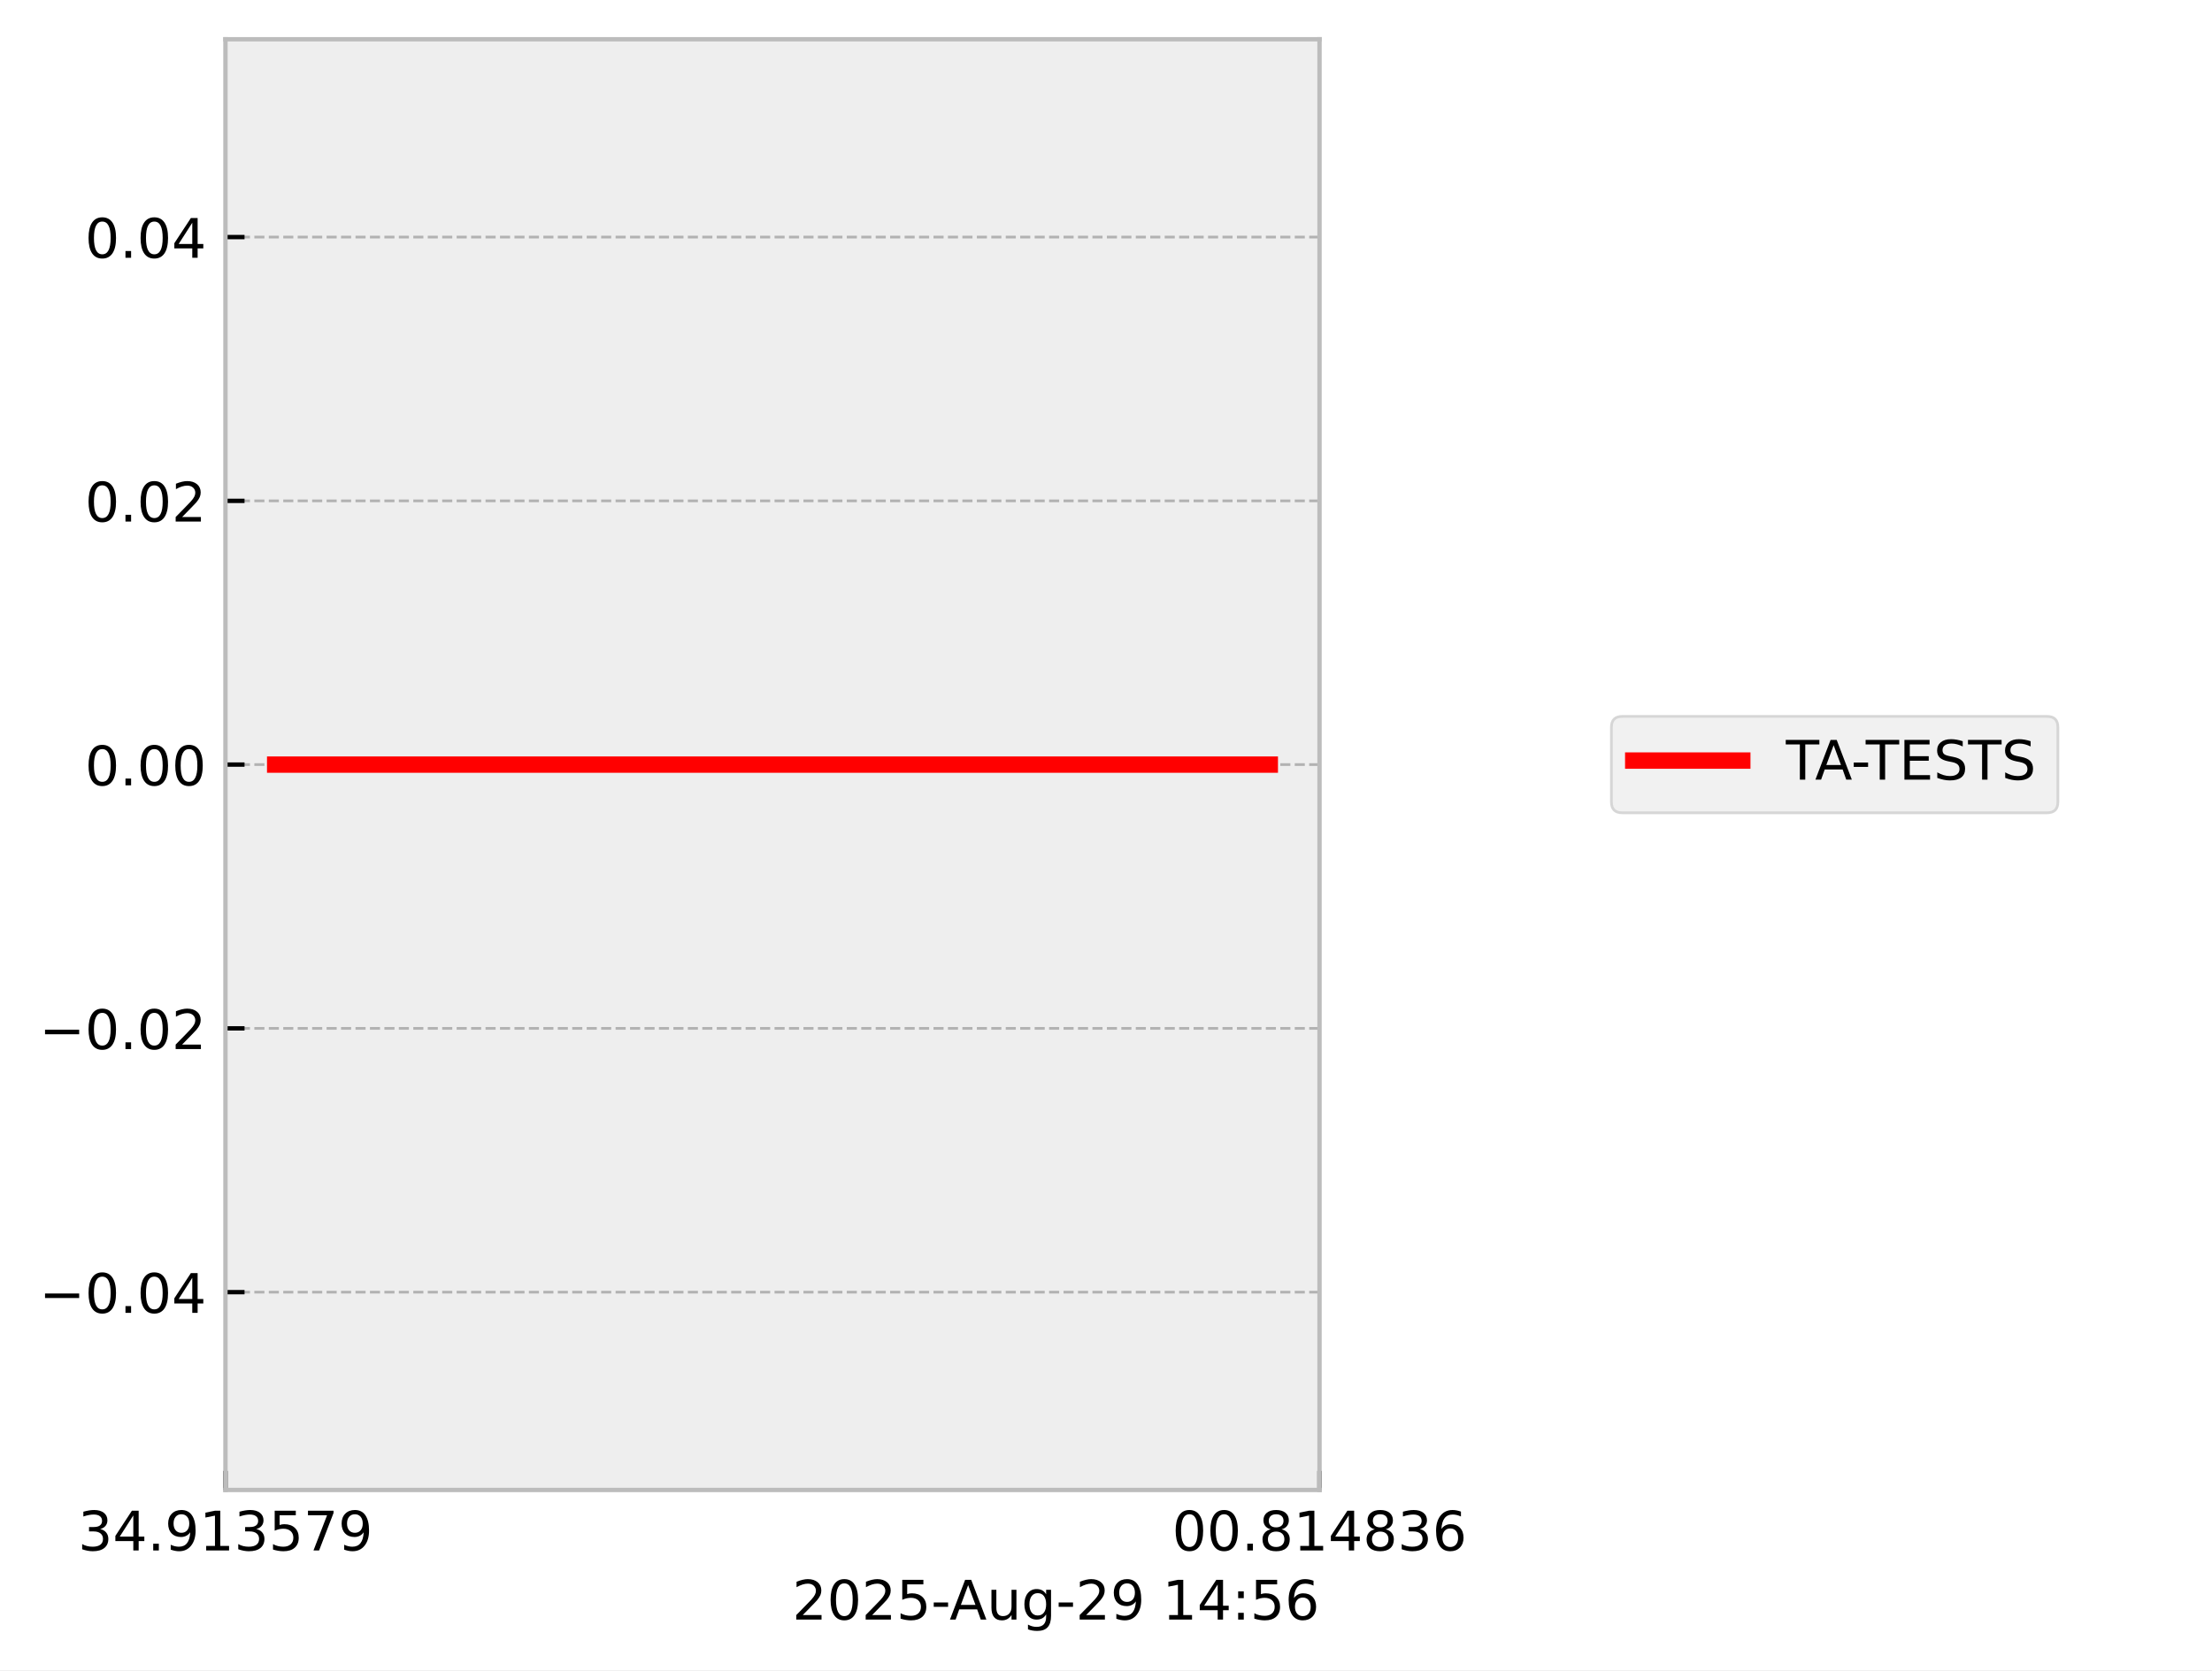
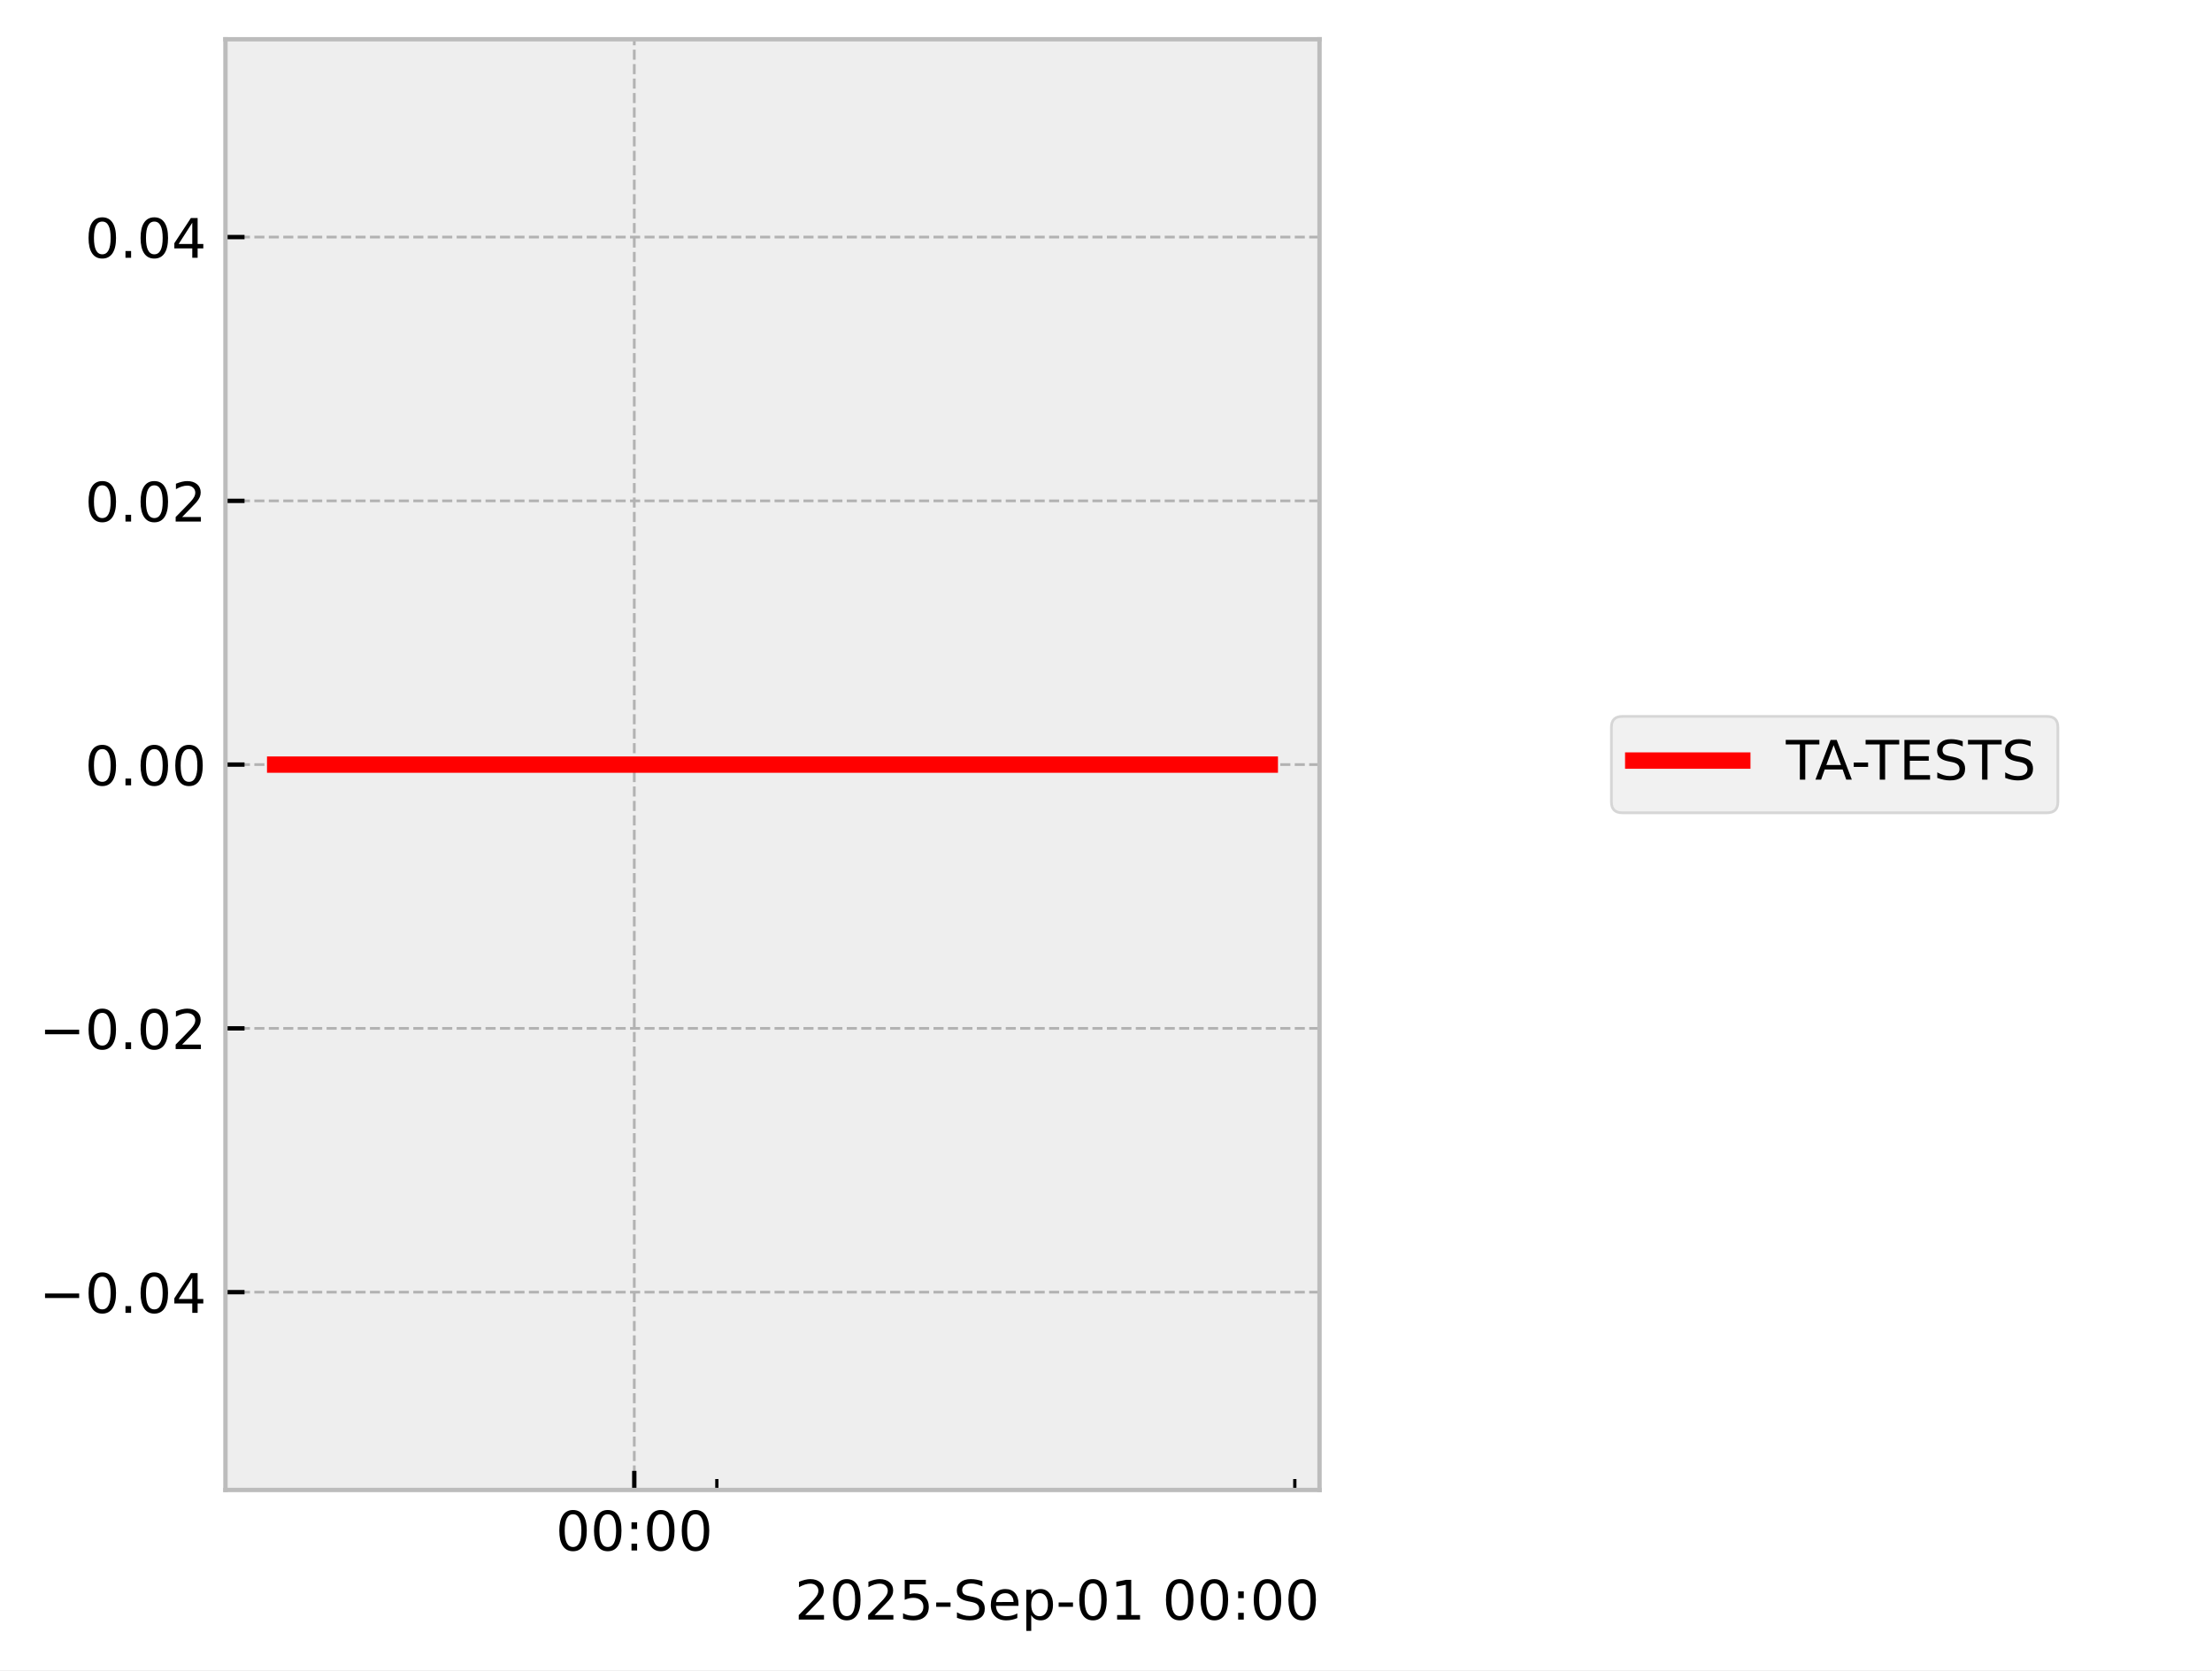
<svg xmlns="http://www.w3.org/2000/svg" xmlns:xlink="http://www.w3.org/1999/xlink" width="405.665pt" height="306.368pt" viewBox="0 0 405.665 306.368" version="1.1">
  <defs>
    <style type="text/css">*{stroke-linejoin: round; stroke-linecap: butt}</style>
  </defs>
  <g id="figure_1">
    <g id="patch_1">
      <path d="M 0 306.368  L 405.665 306.368  L 405.665 0  L 0 0  z " style="fill: #ffffff" />
    </g>
    <g id="axes_1">
      <g id="patch_2">
        <path d="M 41.345 273.312  L 241.991 273.312  L 241.991 7.2  L 41.345 7.2  z " style="fill: #eeeeee" />
      </g>
      <g id="matplotlib.axis_1">
        <g id="xtick_1">
          <g id="line2d_1">
-             <path d="M 41.345 273.312  L 41.345 7.2  " clip-path="url(#p6ec0e40e5e)" style="fill: none; stroke-dasharray: 1.85,0.8; stroke-dashoffset: 0; stroke: #b2b2b2; stroke-width: 0.5" />
+             <path d="M 116.324 273.312  L 116.324 7.2  " clip-path="url(#pdf31730c81)" style="fill: none; stroke-dasharray: 1.85,0.8; stroke-dashoffset: 0; stroke: #b2b2b2; stroke-width: 0.5" />
          </g>
          <g id="line2d_2">
            <defs>
-               <path id="mab91260c2c" d="M 0 0  L 0 -3.5  " style="stroke: #000000; stroke-width: 0.8" />
-             </defs>
-             <g>
-               <use xlink:href="#mab91260c2c" x="41.345" y="273.312" style="stroke: #000000; stroke-width: 0.8" />
+               <path id="m3869c85adc" d="M 0 0  L 0 -3.5  " style="stroke: #000000; stroke-width: 0.8" />
+             </defs>
+             <g>
+               <use xlink:href="#m3869c85adc" x="116.324" y="273.312" style="stroke: #000000; stroke-width: 0.8" />
            </g>
          </g>
          <g id="text_1">
-             <g transform="translate(14.30625 284.4104) scale(0.1 -0.1)">
+             <g transform="translate(101.9149 284.4104) scale(0.1 -0.1)">
              <defs>
-                 <path id="DejaVuSans-33" d="M 2597 2516  Q 3050 2419 3304 2112  Q 3559 1806 3559 1356  Q 3559 666 3084 287  Q 2609 -91 1734 -91  Q 1441 -91 1130 -33  Q 819 25 488 141  L 488 750  Q 750 597 1062 519  Q 1375 441 1716 441  Q 2309 441 2620 675  Q 2931 909 2931 1356  Q 2931 1769 2642 2001  Q 2353 2234 1838 2234  L 1294 2234  L 1294 2753  L 1863 2753  Q 2328 2753 2575 2939  Q 2822 3125 2822 3475  Q 2822 3834 2567 4026  Q 2313 4219 1838 4219  Q 1578 4219 1281 4162  Q 984 4106 628 3988  L 628 4550  Q 988 4650 1302 4700  Q 1616 4750 1894 4750  Q 2613 4750 3031 4423  Q 3450 4097 3450 3541  Q 3450 3153 3228 2886  Q 3006 2619 2597 2516  z " transform="scale(0.015625)" />
-                 <path id="DejaVuSans-34" d="M 2419 4116  L 825 1625  L 2419 1625  L 2419 4116  z M 2253 4666  L 3047 4666  L 3047 1625  L 3713 1625  L 3713 1100  L 3047 1100  L 3047 0  L 2419 0  L 2419 1100  L 313 1100  L 313 1709  L 2253 4666  z " transform="scale(0.015625)" />
-                 <path id="DejaVuSans-2e" d="M 684 794  L 1344 794  L 1344 0  L 684 0  L 684 794  z " transform="scale(0.015625)" />
-                 <path id="DejaVuSans-39" d="M 703 97  L 703 672  Q 941 559 1184 500  Q 1428 441 1663 441  Q 2288 441 2617 861  Q 2947 1281 2994 2138  Q 2813 1869 2534 1725  Q 2256 1581 1919 1581  Q 1219 1581 811 2004  Q 403 2428 403 3163  Q 403 3881 828 4315  Q 1253 4750 1959 4750  Q 2769 4750 3195 4129  Q 3622 3509 3622 2328  Q 3622 1225 3098 567  Q 2575 -91 1691 -91  Q 1453 -91 1209 -44  Q 966 3 703 97  z M 1959 2075  Q 2384 2075 2632 2365  Q 2881 2656 2881 3163  Q 2881 3666 2632 3958  Q 2384 4250 1959 4250  Q 1534 4250 1286 3958  Q 1038 3666 1038 3163  Q 1038 2656 1286 2365  Q 1534 2075 1959 2075  z " transform="scale(0.015625)" />
-                 <path id="DejaVuSans-31" d="M 794 531  L 1825 531  L 1825 4091  L 703 3866  L 703 4441  L 1819 4666  L 2450 4666  L 2450 531  L 3481 531  L 3481 0  L 794 0  L 794 531  z " transform="scale(0.015625)" />
-                 <path id="DejaVuSans-35" d="M 691 4666  L 3169 4666  L 3169 4134  L 1269 4134  L 1269 2991  Q 1406 3038 1543 3061  Q 1681 3084 1819 3084  Q 2600 3084 3056 2656  Q 3513 2228 3513 1497  Q 3513 744 3044 326  Q 2575 -91 1722 -91  Q 1428 -91 1123 -41  Q 819 9 494 109  L 494 744  Q 775 591 1075 516  Q 1375 441 1709 441  Q 2250 441 2565 725  Q 2881 1009 2881 1497  Q 2881 1984 2565 2268  Q 2250 2553 1709 2553  Q 1456 2553 1204 2497  Q 953 2441 691 2322  L 691 4666  z " transform="scale(0.015625)" />
-                 <path id="DejaVuSans-37" d="M 525 4666  L 3525 4666  L 3525 4397  L 1831 0  L 1172 0  L 2766 4134  L 525 4134  L 525 4666  z " transform="scale(0.015625)" />
+                 <path id="DejaVuSans-30" d="M 2034 4250  Q 1547 4250 1301 3770  Q 1056 3291 1056 2328  Q 1056 1369 1301 889  Q 1547 409 2034 409  Q 2525 409 2770 889  Q 3016 1369 3016 2328  Q 3016 3291 2770 3770  Q 2525 4250 2034 4250  z M 2034 4750  Q 2819 4750 3233 4129  Q 3647 3509 3647 2328  Q 3647 1150 3233 529  Q 2819 -91 2034 -91  Q 1250 -91 836 529  Q 422 1150 422 2328  Q 422 3509 836 4129  Q 1250 4750 2034 4750  z " transform="scale(0.015625)" />
+                 <path id="DejaVuSans-3a" d="M 750 794  L 1409 794  L 1409 0  L 750 0  L 750 794  z M 750 3309  L 1409 3309  L 1409 2516  L 750 2516  L 750 3309  z " transform="scale(0.015625)" />
              </defs>
-               <use xlink:href="#DejaVuSans-33" />
-               <use xlink:href="#DejaVuSans-34" transform="translate(63.62305 0)" />
-               <use xlink:href="#DejaVuSans-2e" transform="translate(127.2461 0)" />
-               <use xlink:href="#DejaVuSans-39" transform="translate(159.0332 0)" />
-               <use xlink:href="#DejaVuSans-31" transform="translate(222.6562 0)" />
-               <use xlink:href="#DejaVuSans-33" transform="translate(286.2793 0)" />
-               <use xlink:href="#DejaVuSans-35" transform="translate(349.9023 0)" />
-               <use xlink:href="#DejaVuSans-37" transform="translate(413.5254 0)" />
-               <use xlink:href="#DejaVuSans-39" transform="translate(477.1484 0)" />
+               <use xlink:href="#DejaVuSans-30" />
+               <use xlink:href="#DejaVuSans-30" transform="translate(63.62305 0)" />
+               <use xlink:href="#DejaVuSans-3a" transform="translate(127.2461 0)" />
+               <use xlink:href="#DejaVuSans-30" transform="translate(160.9375 0)" />
+               <use xlink:href="#DejaVuSans-30" transform="translate(224.5605 0)" />
            </g>
          </g>
        </g>
        <g id="xtick_2">
          <g id="line2d_3">
-             <path d="M 241.991 273.312  L 241.991 7.2  " clip-path="url(#p6ec0e40e5e)" style="fill: none; stroke-dasharray: 1.85,0.8; stroke-dashoffset: 0; stroke: #b2b2b2; stroke-width: 0.5" />
-           </g>
+             <defs>
+               <path id="medbb8489ca" d="M 0 0  L 0 -2  " style="stroke: #000000; stroke-width: 0.6" />
+             </defs>
+             <g>
+               <use xlink:href="#medbb8489ca" x="131.466" y="273.312" style="stroke: #000000; stroke-width: 0.6" />
+             </g>
+           </g>
+         </g>
+         <g id="xtick_3">
          <g id="line2d_4">
            <g>
-               <use xlink:href="#mab91260c2c" x="241.991" y="273.312" style="stroke: #000000; stroke-width: 0.8" />
-             </g>
-           </g>
-           <g id="text_2">
-             <g transform="translate(214.9522 284.4104) scale(0.1 -0.1)">
-               <defs>
-                 <path id="DejaVuSans-30" d="M 2034 4250  Q 1547 4250 1301 3770  Q 1056 3291 1056 2328  Q 1056 1369 1301 889  Q 1547 409 2034 409  Q 2525 409 2770 889  Q 3016 1369 3016 2328  Q 3016 3291 2770 3770  Q 2525 4250 2034 4250  z M 2034 4750  Q 2819 4750 3233 4129  Q 3647 3509 3647 2328  Q 3647 1150 3233 529  Q 2819 -91 2034 -91  Q 1250 -91 836 529  Q 422 1150 422 2328  Q 422 3509 836 4129  Q 1250 4750 2034 4750  z " transform="scale(0.015625)" />
-                 <path id="DejaVuSans-38" d="M 2034 2216  Q 1584 2216 1326 1975  Q 1069 1734 1069 1313  Q 1069 891 1326 650  Q 1584 409 2034 409  Q 2484 409 2743 651  Q 3003 894 3003 1313  Q 3003 1734 2745 1975  Q 2488 2216 2034 2216  z M 1403 2484  Q 997 2584 770 2862  Q 544 3141 544 3541  Q 544 4100 942 4425  Q 1341 4750 2034 4750  Q 2731 4750 3128 4425  Q 3525 4100 3525 3541  Q 3525 3141 3298 2862  Q 3072 2584 2669 2484  Q 3125 2378 3379 2068  Q 3634 1759 3634 1313  Q 3634 634 3220 271  Q 2806 -91 2034 -91  Q 1263 -91 848 271  Q 434 634 434 1313  Q 434 1759 690 2068  Q 947 2378 1403 2484  z M 1172 3481  Q 1172 3119 1398 2916  Q 1625 2713 2034 2713  Q 2441 2713 2670 2916  Q 2900 3119 2900 3481  Q 2900 3844 2670 4047  Q 2441 4250 2034 4250  Q 1625 4250 1398 4047  Q 1172 3844 1172 3481  z " transform="scale(0.015625)" />
-                 <path id="DejaVuSans-36" d="M 2113 2584  Q 1688 2584 1439 2293  Q 1191 2003 1191 1497  Q 1191 994 1439 701  Q 1688 409 2113 409  Q 2538 409 2786 701  Q 3034 994 3034 1497  Q 3034 2003 2786 2293  Q 2538 2584 2113 2584  z M 3366 4563  L 3366 3988  Q 3128 4100 2886 4159  Q 2644 4219 2406 4219  Q 1781 4219 1451 3797  Q 1122 3375 1075 2522  Q 1259 2794 1537 2939  Q 1816 3084 2150 3084  Q 2853 3084 3261 2657  Q 3669 2231 3669 1497  Q 3669 778 3244 343  Q 2819 -91 2113 -91  Q 1303 -91 875 529  Q 447 1150 447 2328  Q 447 3434 972 4092  Q 1497 4750 2381 4750  Q 2619 4750 2861 4703  Q 3103 4656 3366 4563  z " transform="scale(0.015625)" />
-               </defs>
-               <use xlink:href="#DejaVuSans-30" />
-               <use xlink:href="#DejaVuSans-30" transform="translate(63.62305 0)" />
-               <use xlink:href="#DejaVuSans-2e" transform="translate(127.2461 0)" />
-               <use xlink:href="#DejaVuSans-38" transform="translate(159.0332 0)" />
-               <use xlink:href="#DejaVuSans-31" transform="translate(222.6562 0)" />
-               <use xlink:href="#DejaVuSans-34" transform="translate(286.2793 0)" />
-               <use xlink:href="#DejaVuSans-38" transform="translate(349.9023 0)" />
-               <use xlink:href="#DejaVuSans-33" transform="translate(413.5254 0)" />
-               <use xlink:href="#DejaVuSans-36" transform="translate(477.1484 0)" />
-             </g>
-           </g>
-         </g>
-         <g id="text_3">
-           <g transform="translate(145.3022 297.0886) scale(0.1 -0.1)">
+               <use xlink:href="#medbb8489ca" x="237.459" y="273.312" style="stroke: #000000; stroke-width: 0.6" />
+             </g>
+           </g>
+         </g>
+         <g id="text_2">
+           <g transform="translate(145.7537 297.0886) scale(0.1 -0.1)">
            <defs>
              <path id="DejaVuSans-32" d="M 1228 531  L 3431 531  L 3431 0  L 469 0  L 469 531  Q 828 903 1448 1529  Q 2069 2156 2228 2338  Q 2531 2678 2651 2914  Q 2772 3150 2772 3378  Q 2772 3750 2511 3984  Q 2250 4219 1831 4219  Q 1534 4219 1204 4116  Q 875 4013 500 3803  L 500 4441  Q 881 4594 1212 4672  Q 1544 4750 1819 4750  Q 2544 4750 2975 4387  Q 3406 4025 3406 3419  Q 3406 3131 3298 2873  Q 3191 2616 2906 2266  Q 2828 2175 2409 1742  Q 1991 1309 1228 531  z " transform="scale(0.015625)" />
+               <path id="DejaVuSans-35" d="M 691 4666  L 3169 4666  L 3169 4134  L 1269 4134  L 1269 2991  Q 1406 3038 1543 3061  Q 1681 3084 1819 3084  Q 2600 3084 3056 2656  Q 3513 2228 3513 1497  Q 3513 744 3044 326  Q 2575 -91 1722 -91  Q 1428 -91 1123 -41  Q 819 9 494 109  L 494 744  Q 775 591 1075 516  Q 1375 441 1709 441  Q 2250 441 2565 725  Q 2881 1009 2881 1497  Q 2881 1984 2565 2268  Q 2250 2553 1709 2553  Q 1456 2553 1204 2497  Q 953 2441 691 2322  L 691 4666  z " transform="scale(0.015625)" />
              <path id="DejaVuSans-2d" d="M 313 2009  L 1997 2009  L 1997 1497  L 313 1497  L 313 2009  z " transform="scale(0.015625)" />
-               <path id="DejaVuSans-41" d="M 2188 4044  L 1331 1722  L 3047 1722  L 2188 4044  z M 1831 4666  L 2547 4666  L 4325 0  L 3669 0  L 3244 1197  L 1141 1197  L 716 0  L 50 0  L 1831 4666  z " transform="scale(0.015625)" />
-               <path id="DejaVuSans-75" d="M 544 1381  L 544 3500  L 1119 3500  L 1119 1403  Q 1119 906 1312 657  Q 1506 409 1894 409  Q 2359 409 2629 706  Q 2900 1003 2900 1516  L 2900 3500  L 3475 3500  L 3475 0  L 2900 0  L 2900 538  Q 2691 219 2414 64  Q 2138 -91 1772 -91  Q 1169 -91 856 284  Q 544 659 544 1381  z M 1991 3584  L 1991 3584  z " transform="scale(0.015625)" />
-               <path id="DejaVuSans-67" d="M 2906 1791  Q 2906 2416 2648 2759  Q 2391 3103 1925 3103  Q 1463 3103 1205 2759  Q 947 2416 947 1791  Q 947 1169 1205 825  Q 1463 481 1925 481  Q 2391 481 2648 825  Q 2906 1169 2906 1791  z M 3481 434  Q 3481 -459 3084 -895  Q 2688 -1331 1869 -1331  Q 1566 -1331 1297 -1286  Q 1028 -1241 775 -1147  L 775 -588  Q 1028 -725 1275 -790  Q 1522 -856 1778 -856  Q 2344 -856 2625 -561  Q 2906 -266 2906 331  L 2906 616  Q 2728 306 2450 153  Q 2172 0 1784 0  Q 1141 0 747 490  Q 353 981 353 1791  Q 353 2603 747 3093  Q 1141 3584 1784 3584  Q 2172 3584 2450 3431  Q 2728 3278 2906 2969  L 2906 3500  L 3481 3500  L 3481 434  z " transform="scale(0.015625)" />
+               <path id="DejaVuSans-53" d="M 3425 4513  L 3425 3897  Q 3066 4069 2747 4153  Q 2428 4238 2131 4238  Q 1616 4238 1336 4038  Q 1056 3838 1056 3469  Q 1056 3159 1242 3001  Q 1428 2844 1947 2747  L 2328 2669  Q 3034 2534 3370 2195  Q 3706 1856 3706 1288  Q 3706 609 3251 259  Q 2797 -91 1919 -91  Q 1588 -91 1214 -16  Q 841 59 441 206  L 441 856  Q 825 641 1194 531  Q 1563 422 1919 422  Q 2459 422 2753 634  Q 3047 847 3047 1241  Q 3047 1584 2836 1778  Q 2625 1972 2144 2069  L 1759 2144  Q 1053 2284 737 2584  Q 422 2884 422 3419  Q 422 4038 858 4394  Q 1294 4750 2059 4750  Q 2388 4750 2728 4690  Q 3069 4631 3425 4513  z " transform="scale(0.015625)" />
+               <path id="DejaVuSans-65" d="M 3597 1894  L 3597 1613  L 953 1613  Q 991 1019 1311 708  Q 1631 397 2203 397  Q 2534 397 2845 478  Q 3156 559 3463 722  L 3463 178  Q 3153 47 2828 -22  Q 2503 -91 2169 -91  Q 1331 -91 842 396  Q 353 884 353 1716  Q 353 2575 817 3079  Q 1281 3584 2069 3584  Q 2775 3584 3186 3129  Q 3597 2675 3597 1894  z M 3022 2063  Q 3016 2534 2758 2815  Q 2500 3097 2075 3097  Q 1594 3097 1305 2825  Q 1016 2553 972 2059  L 3022 2063  z " transform="scale(0.015625)" />
+               <path id="DejaVuSans-70" d="M 1159 525  L 1159 -1331  L 581 -1331  L 581 3500  L 1159 3500  L 1159 2969  Q 1341 3281 1617 3432  Q 1894 3584 2278 3584  Q 2916 3584 3314 3078  Q 3713 2572 3713 1747  Q 3713 922 3314 415  Q 2916 -91 2278 -91  Q 1894 -91 1617 61  Q 1341 213 1159 525  z M 3116 1747  Q 3116 2381 2855 2742  Q 2594 3103 2138 3103  Q 1681 3103 1420 2742  Q 1159 2381 1159 1747  Q 1159 1113 1420 752  Q 1681 391 2138 391  Q 2594 391 2855 752  Q 3116 1113 3116 1747  z " transform="scale(0.015625)" />
+               <path id="DejaVuSans-31" d="M 794 531  L 1825 531  L 1825 4091  L 703 3866  L 703 4441  L 1819 4666  L 2450 4666  L 2450 531  L 3481 531  L 3481 0  L 794 0  L 794 531  z " transform="scale(0.015625)" />
              <path id="DejaVuSans-20" transform="scale(0.015625)" />
-               <path id="DejaVuSans-3a" d="M 750 794  L 1409 794  L 1409 0  L 750 0  L 750 794  z M 750 3309  L 1409 3309  L 1409 2516  L 750 2516  L 750 3309  z " transform="scale(0.015625)" />
            </defs>
            <use xlink:href="#DejaVuSans-32" />
            <use xlink:href="#DejaVuSans-30" transform="translate(63.62305 0)" />
            <use xlink:href="#DejaVuSans-32" transform="translate(127.2461 0)" />
            <use xlink:href="#DejaVuSans-35" transform="translate(190.8691 0)" />
            <use xlink:href="#DejaVuSans-2d" transform="translate(254.4922 0)" />
-             <use xlink:href="#DejaVuSans-41" transform="translate(288.3262 0)" />
-             <use xlink:href="#DejaVuSans-75" transform="translate(356.7344 0)" />
-             <use xlink:href="#DejaVuSans-67" transform="translate(420.1133 0)" />
-             <use xlink:href="#DejaVuSans-2d" transform="translate(483.5898 0)" />
-             <use xlink:href="#DejaVuSans-32" transform="translate(519.6738 0)" />
-             <use xlink:href="#DejaVuSans-39" transform="translate(583.2969 0)" />
-             <use xlink:href="#DejaVuSans-20" transform="translate(646.9199 0)" />
-             <use xlink:href="#DejaVuSans-31" transform="translate(678.707 0)" />
-             <use xlink:href="#DejaVuSans-34" transform="translate(742.3301 0)" />
-             <use xlink:href="#DejaVuSans-3a" transform="translate(805.9531 0)" />
-             <use xlink:href="#DejaVuSans-35" transform="translate(839.6445 0)" />
-             <use xlink:href="#DejaVuSans-36" transform="translate(903.2676 0)" />
+             <use xlink:href="#DejaVuSans-53" transform="translate(290.5762 0)" />
+             <use xlink:href="#DejaVuSans-65" transform="translate(354.0527 0)" />
+             <use xlink:href="#DejaVuSans-70" transform="translate(415.5762 0)" />
+             <use xlink:href="#DejaVuSans-2d" transform="translate(479.0527 0)" />
+             <use xlink:href="#DejaVuSans-30" transform="translate(515.1367 0)" />
+             <use xlink:href="#DejaVuSans-31" transform="translate(578.7598 0)" />
+             <use xlink:href="#DejaVuSans-20" transform="translate(642.3828 0)" />
+             <use xlink:href="#DejaVuSans-30" transform="translate(674.1699 0)" />
+             <use xlink:href="#DejaVuSans-30" transform="translate(737.793 0)" />
+             <use xlink:href="#DejaVuSans-3a" transform="translate(801.416 0)" />
+             <use xlink:href="#DejaVuSans-30" transform="translate(835.1074 0)" />
+             <use xlink:href="#DejaVuSans-30" transform="translate(898.7305 0)" />
          </g>
        </g>
      </g>
      <g id="matplotlib.axis_2">
        <g id="ytick_1">
          <g id="line2d_5">
-             <path d="M 41.345 237.024  L 241.991 237.024  " clip-path="url(#p6ec0e40e5e)" style="fill: none; stroke-dasharray: 1.85,0.8; stroke-dashoffset: 0; stroke: #b2b2b2; stroke-width: 0.5" />
+             <path d="M 41.345 237.024  L 241.991 237.024  " clip-path="url(#pdf31730c81)" style="fill: none; stroke-dasharray: 1.85,0.8; stroke-dashoffset: 0; stroke: #b2b2b2; stroke-width: 0.5" />
          </g>
          <g id="line2d_6">
            <defs>
-               <path id="mfe07e81354" d="M 0 0  L 3.5 0  " style="stroke: #000000; stroke-width: 0.8" />
-             </defs>
-             <g>
-               <use xlink:href="#mfe07e81354" x="41.345" y="237.024" style="stroke: #000000; stroke-width: 0.8" />
-             </g>
-           </g>
-           <g id="text_4">
+               <path id="m166acf201e" d="M 0 0  L 3.5 0  " style="stroke: #000000; stroke-width: 0.8" />
+             </defs>
+             <g>
+               <use xlink:href="#m166acf201e" x="41.345" y="237.024" style="stroke: #000000; stroke-width: 0.8" />
+             </g>
+           </g>
+           <g id="text_3">
            <g transform="translate(7.2 240.8232) scale(0.1 -0.1)">
              <defs>
                <path id="DejaVuSans-2212" d="M 678 2272  L 4684 2272  L 4684 1741  L 678 1741  L 678 2272  z " transform="scale(0.015625)" />
+                 <path id="DejaVuSans-2e" d="M 684 794  L 1344 794  L 1344 0  L 684 0  L 684 794  z " transform="scale(0.015625)" />
+                 <path id="DejaVuSans-34" d="M 2419 4116  L 825 1625  L 2419 1625  L 2419 4116  z M 2253 4666  L 3047 4666  L 3047 1625  L 3713 1625  L 3713 1100  L 3047 1100  L 3047 0  L 2419 0  L 2419 1100  L 313 1100  L 313 1709  L 2253 4666  z " transform="scale(0.015625)" />
              </defs>
              <use xlink:href="#DejaVuSans-2212" />
              <use xlink:href="#DejaVuSans-30" transform="translate(83.78906 0)" />
              <use xlink:href="#DejaVuSans-2e" transform="translate(147.4121 0)" />
              <use xlink:href="#DejaVuSans-30" transform="translate(179.1992 0)" />
              <use xlink:href="#DejaVuSans-34" transform="translate(242.8223 0)" />
            </g>
          </g>
        </g>
        <g id="ytick_2">
          <g id="line2d_7">
-             <path d="M 41.345 188.64  L 241.991 188.64  " clip-path="url(#p6ec0e40e5e)" style="fill: none; stroke-dasharray: 1.85,0.8; stroke-dashoffset: 0; stroke: #b2b2b2; stroke-width: 0.5" />
+             <path d="M 41.345 188.64  L 241.991 188.64  " clip-path="url(#pdf31730c81)" style="fill: none; stroke-dasharray: 1.85,0.8; stroke-dashoffset: 0; stroke: #b2b2b2; stroke-width: 0.5" />
          </g>
          <g id="line2d_8">
            <g>
-               <use xlink:href="#mfe07e81354" x="41.345" y="188.64" style="stroke: #000000; stroke-width: 0.8" />
-             </g>
-           </g>
-           <g id="text_5">
+               <use xlink:href="#m166acf201e" x="41.345" y="188.64" style="stroke: #000000; stroke-width: 0.8" />
+             </g>
+           </g>
+           <g id="text_4">
            <g transform="translate(7.2 192.4392) scale(0.1 -0.1)">
              <use xlink:href="#DejaVuSans-2212" />
              <use xlink:href="#DejaVuSans-30" transform="translate(83.78906 0)" />
              <use xlink:href="#DejaVuSans-2e" transform="translate(147.4121 0)" />
              <use xlink:href="#DejaVuSans-30" transform="translate(179.1992 0)" />
              <use xlink:href="#DejaVuSans-32" transform="translate(242.8223 0)" />
            </g>
          </g>
        </g>
        <g id="ytick_3">
          <g id="line2d_9">
-             <path d="M 41.345 140.256  L 241.991 140.256  " clip-path="url(#p6ec0e40e5e)" style="fill: none; stroke-dasharray: 1.85,0.8; stroke-dashoffset: 0; stroke: #b2b2b2; stroke-width: 0.5" />
+             <path d="M 41.345 140.256  L 241.991 140.256  " clip-path="url(#pdf31730c81)" style="fill: none; stroke-dasharray: 1.85,0.8; stroke-dashoffset: 0; stroke: #b2b2b2; stroke-width: 0.5" />
          </g>
          <g id="line2d_10">
            <g>
-               <use xlink:href="#mfe07e81354" x="41.345" y="140.256" style="stroke: #000000; stroke-width: 0.8" />
-             </g>
-           </g>
-           <g id="text_6">
+               <use xlink:href="#m166acf201e" x="41.345" y="140.256" style="stroke: #000000; stroke-width: 0.8" />
+             </g>
+           </g>
+           <g id="text_5">
            <g transform="translate(15.57969 144.0552) scale(0.1 -0.1)">
              <use xlink:href="#DejaVuSans-30" />
              <use xlink:href="#DejaVuSans-2e" transform="translate(63.62305 0)" />
              <use xlink:href="#DejaVuSans-30" transform="translate(95.41016 0)" />
              <use xlink:href="#DejaVuSans-30" transform="translate(159.0332 0)" />
            </g>
          </g>
        </g>
        <g id="ytick_4">
          <g id="line2d_11">
-             <path d="M 41.345 91.872  L 241.991 91.872  " clip-path="url(#p6ec0e40e5e)" style="fill: none; stroke-dasharray: 1.85,0.8; stroke-dashoffset: 0; stroke: #b2b2b2; stroke-width: 0.5" />
+             <path d="M 41.345 91.872  L 241.991 91.872  " clip-path="url(#pdf31730c81)" style="fill: none; stroke-dasharray: 1.85,0.8; stroke-dashoffset: 0; stroke: #b2b2b2; stroke-width: 0.5" />
          </g>
          <g id="line2d_12">
            <g>
-               <use xlink:href="#mfe07e81354" x="41.345" y="91.872" style="stroke: #000000; stroke-width: 0.8" />
-             </g>
-           </g>
-           <g id="text_7">
+               <use xlink:href="#m166acf201e" x="41.345" y="91.872" style="stroke: #000000; stroke-width: 0.8" />
+             </g>
+           </g>
+           <g id="text_6">
            <g transform="translate(15.57969 95.67122) scale(0.1 -0.1)">
              <use xlink:href="#DejaVuSans-30" />
              <use xlink:href="#DejaVuSans-2e" transform="translate(63.62305 0)" />
              <use xlink:href="#DejaVuSans-30" transform="translate(95.41016 0)" />
              <use xlink:href="#DejaVuSans-32" transform="translate(159.0332 0)" />
            </g>
          </g>
        </g>
        <g id="ytick_5">
          <g id="line2d_13">
-             <path d="M 41.345 43.488  L 241.991 43.488  " clip-path="url(#p6ec0e40e5e)" style="fill: none; stroke-dasharray: 1.85,0.8; stroke-dashoffset: 0; stroke: #b2b2b2; stroke-width: 0.5" />
+             <path d="M 41.345 43.488  L 241.991 43.488  " clip-path="url(#pdf31730c81)" style="fill: none; stroke-dasharray: 1.85,0.8; stroke-dashoffset: 0; stroke: #b2b2b2; stroke-width: 0.5" />
          </g>
          <g id="line2d_14">
            <g>
-               <use xlink:href="#mfe07e81354" x="41.345" y="43.488" style="stroke: #000000; stroke-width: 0.8" />
-             </g>
-           </g>
-           <g id="text_8">
+               <use xlink:href="#m166acf201e" x="41.345" y="43.488" style="stroke: #000000; stroke-width: 0.8" />
+             </g>
+           </g>
+           <g id="text_7">
            <g transform="translate(15.57969 47.28722) scale(0.1 -0.1)">
              <use xlink:href="#DejaVuSans-30" />
              <use xlink:href="#DejaVuSans-2e" transform="translate(63.62305 0)" />
              <use xlink:href="#DejaVuSans-30" transform="translate(95.41016 0)" />
              <use xlink:href="#DejaVuSans-34" transform="translate(159.0332 0)" />
            </g>
          </g>
        </g>
      </g>
      <g id="line2d_15">
-         <path d="M 50.466 140.256  L 125.293 140.256  L 134.901 140.256  L 137.171 140.256  L 139.214 140.256  L 215.241 140.256  L 229.311 140.256  L 232.871 140.256  " clip-path="url(#p6ec0e40e5e)" style="fill: none; stroke: #ff0000; stroke-width: 3; stroke-linecap: square" />
+         <path d="M 50.466 140.256  L 62.13 140.256  L 63.627 140.256  L 63.981 140.256  L 64.3 140.256  L 76.151 140.256  L 78.344 140.256  L 232.871 140.256  " clip-path="url(#pdf31730c81)" style="fill: none; stroke: #ff0000; stroke-width: 3; stroke-linecap: square" />
      </g>
      <g id="patch_3">
        <path d="M 41.345 273.312  L 41.345 7.2  " style="fill: none; stroke: #bcbcbc; stroke-width: 0.8; stroke-linejoin: miter; stroke-linecap: square" />
      </g>
      <g id="patch_4">
        <path d="M 241.991 273.312  L 241.991 7.2  " style="fill: none; stroke: #bcbcbc; stroke-width: 0.8; stroke-linejoin: miter; stroke-linecap: square" />
      </g>
      <g id="patch_5">
        <path d="M 41.345 273.312  L 241.991 273.312  " style="fill: none; stroke: #bcbcbc; stroke-width: 0.8; stroke-linejoin: miter; stroke-linecap: square" />
      </g>
      <g id="patch_6">
        <path d="M 41.345 7.2  L 241.991 7.2  " style="fill: none; stroke: #bcbcbc; stroke-width: 0.8; stroke-linejoin: miter; stroke-linecap: square" />
      </g>
    </g>
    <g id="axes_2">
      <g id="legend_1">
        <g id="patch_7">
          <path d="M 297.524 149.095  L 375.399 149.095  Q 377.399 149.095 377.399 147.095  L 377.399 133.417  Q 377.399 131.417 375.399 131.417  L 297.524 131.417  Q 295.524 131.417 295.524 133.417  L 295.524 147.095  Q 295.524 149.095 297.524 149.095  z " style="fill: #eeeeee; opacity: 0.8; stroke: #cccccc; stroke-width: 0.5; stroke-linejoin: miter" />
        </g>
        <g id="line2d_16">
          <path d="M 299.524 139.515  L 309.524 139.515  L 319.524 139.515  " style="fill: none; stroke: #ff0000; stroke-width: 3; stroke-linecap: square" />
        </g>
-         <g id="text_9">
+         <g id="text_8">
          <g transform="translate(327.5235 143.0154) scale(0.1 -0.1)">
            <defs>
              <path id="DejaVuSans-54" d="M -19 4666  L 3928 4666  L 3928 4134  L 2272 4134  L 2272 0  L 1638 0  L 1638 4134  L -19 4134  L -19 4666  z " transform="scale(0.015625)" />
+               <path id="DejaVuSans-41" d="M 2188 4044  L 1331 1722  L 3047 1722  L 2188 4044  z M 1831 4666  L 2547 4666  L 4325 0  L 3669 0  L 3244 1197  L 1141 1197  L 716 0  L 50 0  L 1831 4666  z " transform="scale(0.015625)" />
              <path id="DejaVuSans-45" d="M 628 4666  L 3578 4666  L 3578 4134  L 1259 4134  L 1259 2753  L 3481 2753  L 3481 2222  L 1259 2222  L 1259 531  L 3634 531  L 3634 0  L 628 0  L 628 4666  z " transform="scale(0.015625)" />
-               <path id="DejaVuSans-53" d="M 3425 4513  L 3425 3897  Q 3066 4069 2747 4153  Q 2428 4238 2131 4238  Q 1616 4238 1336 4038  Q 1056 3838 1056 3469  Q 1056 3159 1242 3001  Q 1428 2844 1947 2747  L 2328 2669  Q 3034 2534 3370 2195  Q 3706 1856 3706 1288  Q 3706 609 3251 259  Q 2797 -91 1919 -91  Q 1588 -91 1214 -16  Q 841 59 441 206  L 441 856  Q 825 641 1194 531  Q 1563 422 1919 422  Q 2459 422 2753 634  Q 3047 847 3047 1241  Q 3047 1584 2836 1778  Q 2625 1972 2144 2069  L 1759 2144  Q 1053 2284 737 2584  Q 422 2884 422 3419  Q 422 4038 858 4394  Q 1294 4750 2059 4750  Q 2388 4750 2728 4690  Q 3069 4631 3425 4513  z " transform="scale(0.015625)" />
            </defs>
            <use xlink:href="#DejaVuSans-54" />
            <use xlink:href="#DejaVuSans-41" transform="translate(53.33398 0)" />
            <use xlink:href="#DejaVuSans-2d" transform="translate(119.4922 0)" />
            <use xlink:href="#DejaVuSans-54" transform="translate(146.4512 0)" />
            <use xlink:href="#DejaVuSans-45" transform="translate(207.5352 0)" />
            <use xlink:href="#DejaVuSans-53" transform="translate(270.7188 0)" />
            <use xlink:href="#DejaVuSans-54" transform="translate(334.1953 0)" />
            <use xlink:href="#DejaVuSans-53" transform="translate(395.2793 0)" />
          </g>
        </g>
      </g>
    </g>
  </g>
  <defs>
-     <clipPath id="p6ec0e40e5e">
+     <clipPath id="pdf31730c81">
      <rect x="41.345" y="7.2" width="200.646" height="266.112" />
    </clipPath>
  </defs>
</svg>
